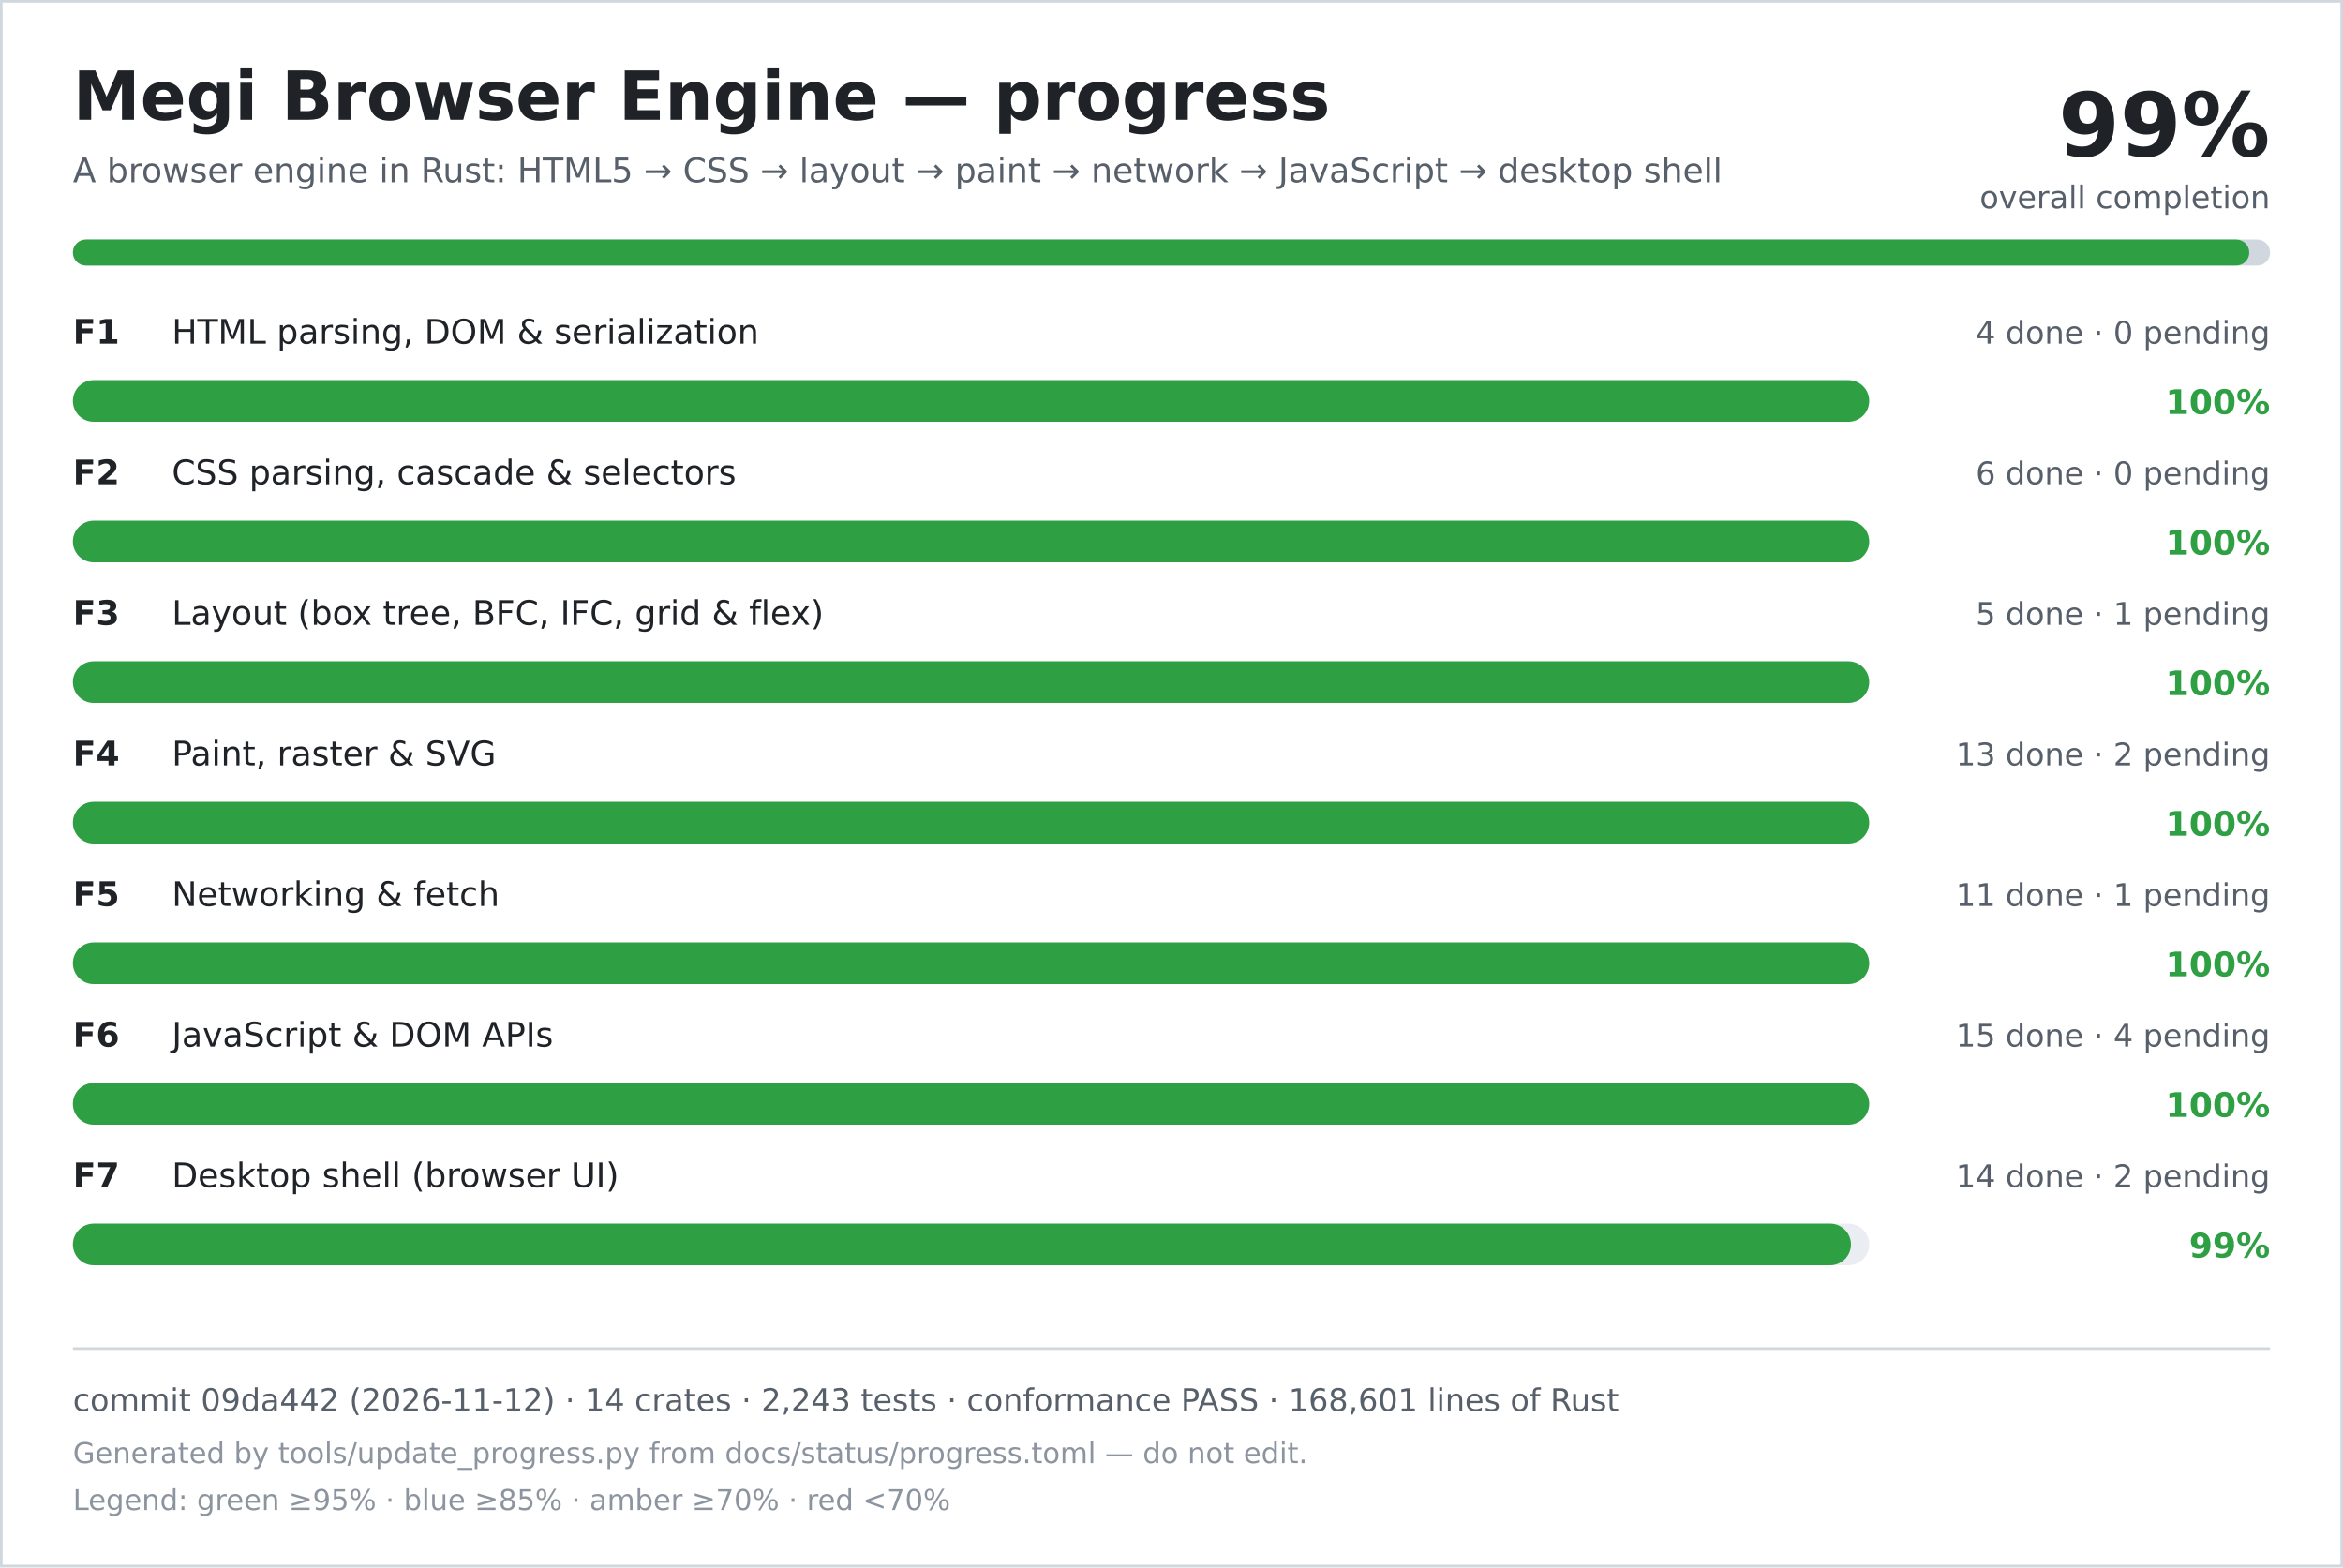
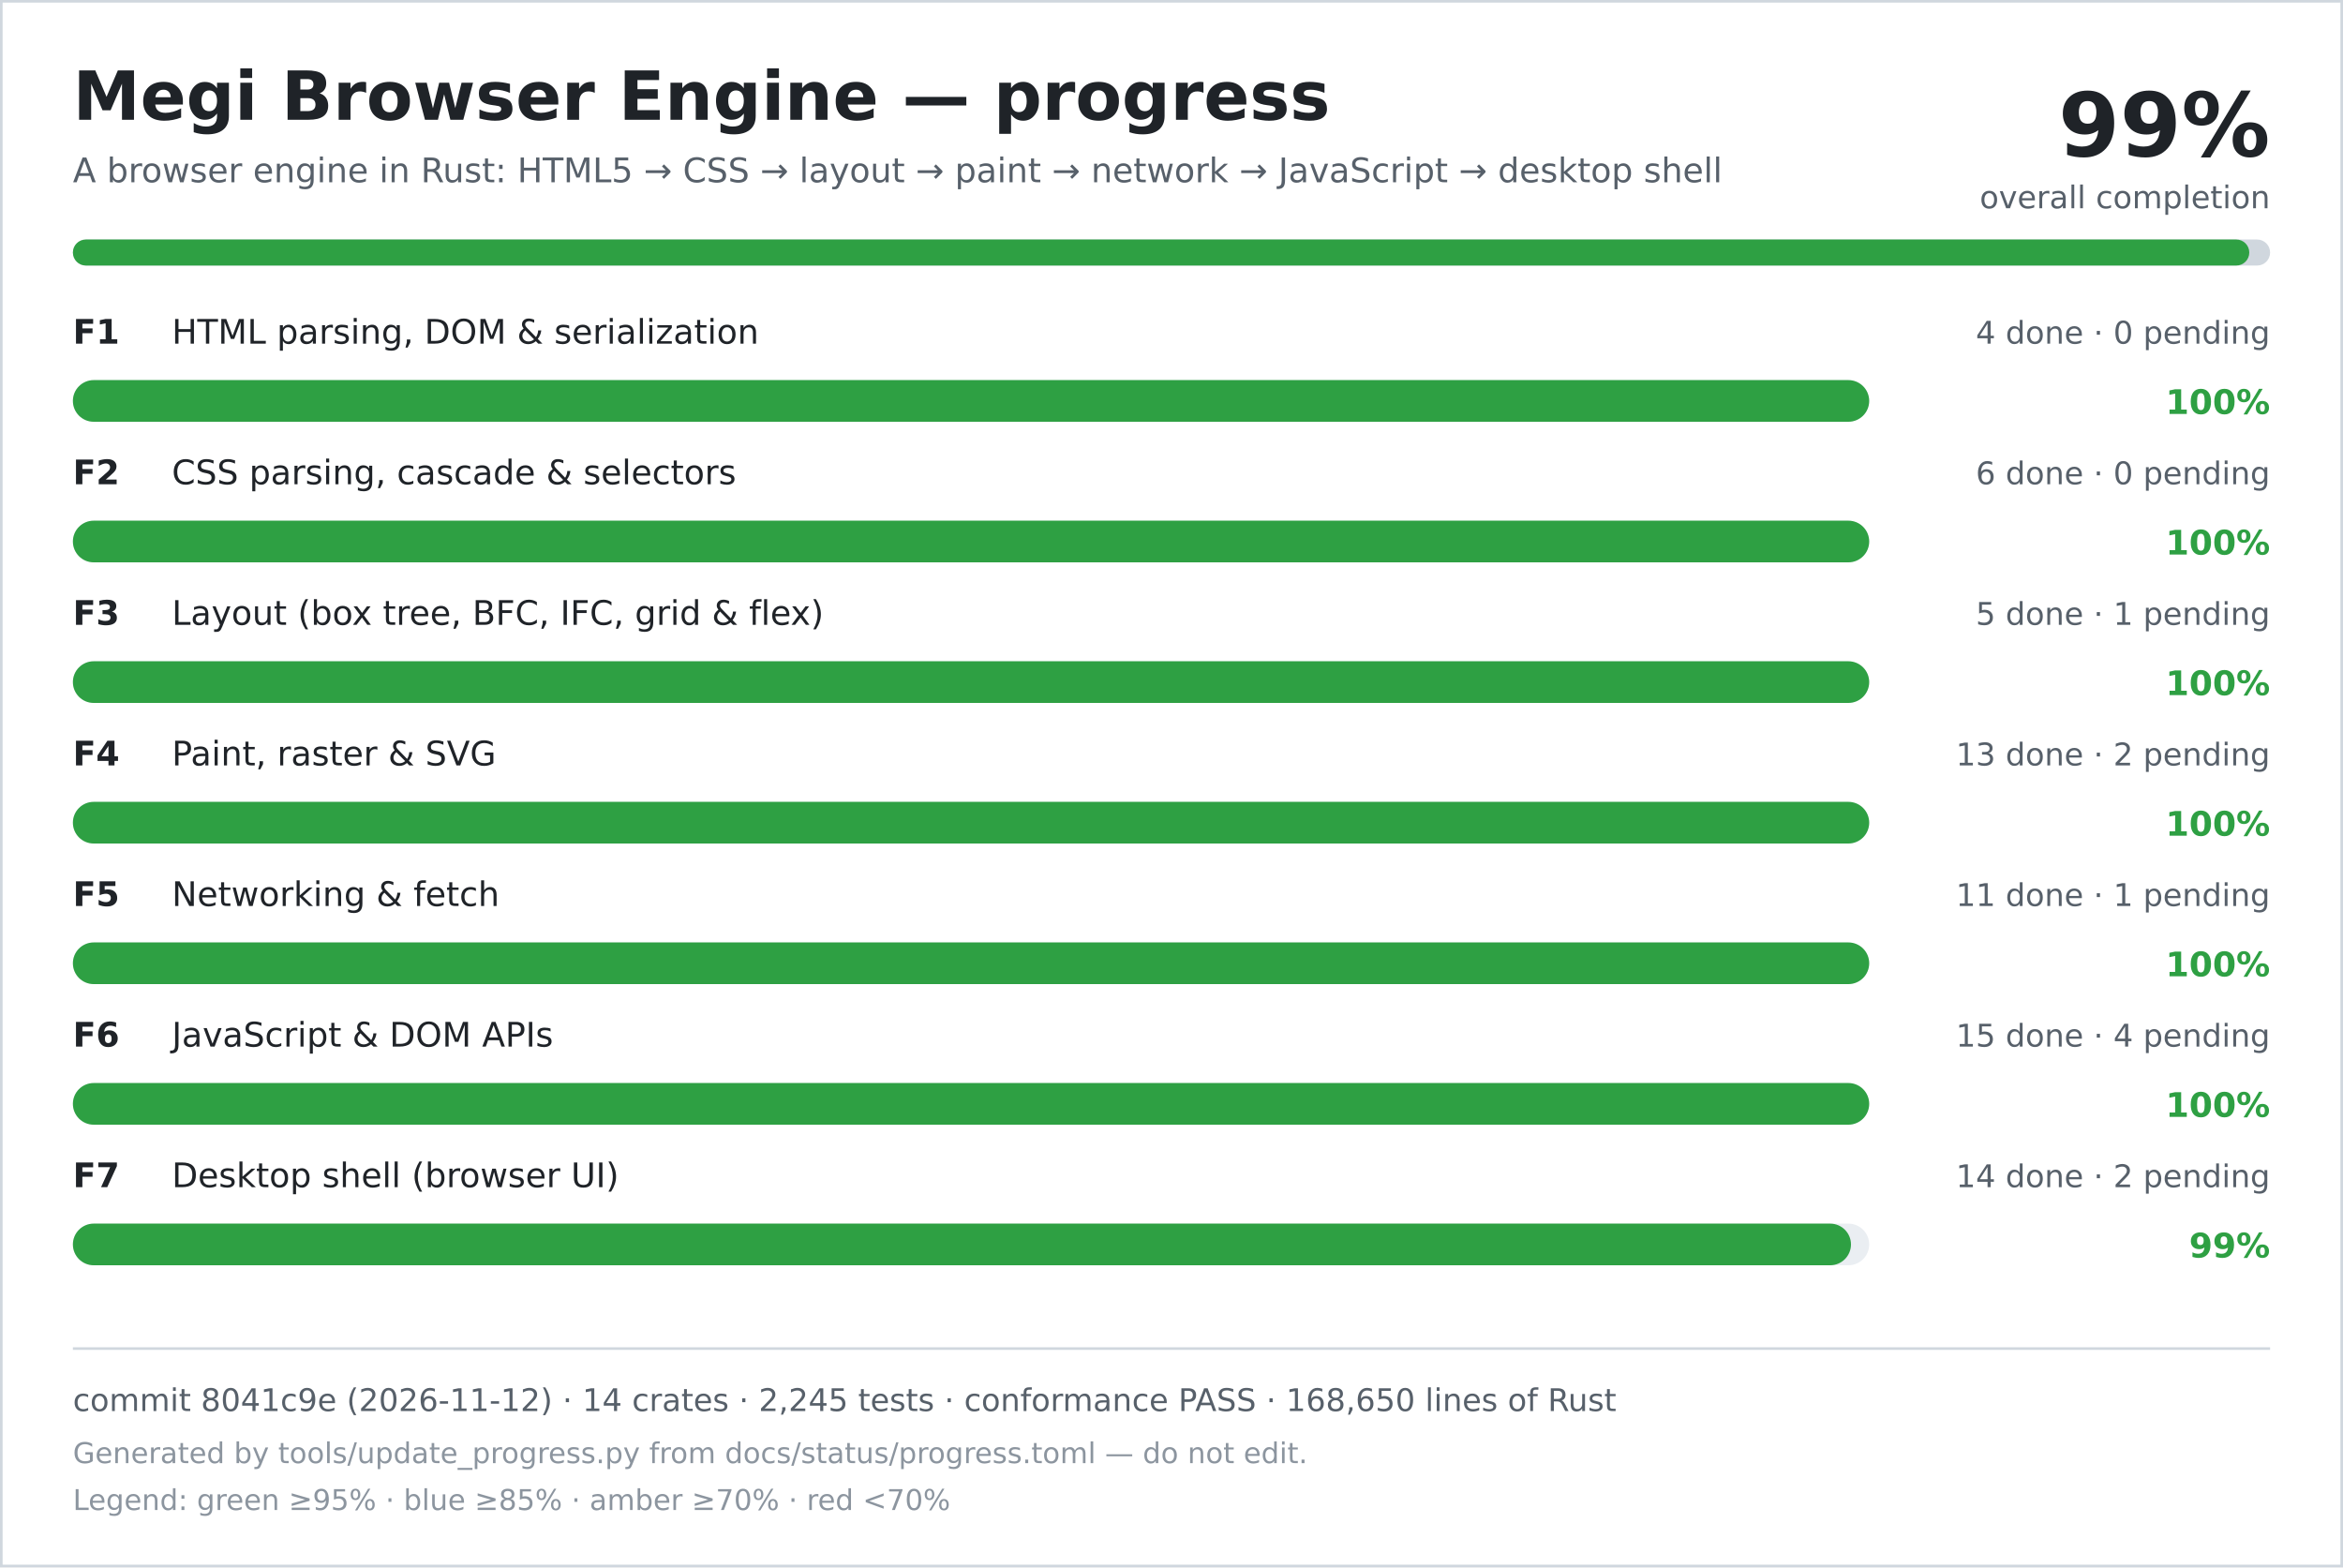
<svg xmlns="http://www.w3.org/2000/svg" width="900" height="602" viewBox="0 0 900 602" role="img" aria-labelledby="title desc">
  <rect width="900" height="602" fill="#ffffff" />
  <rect x="0.5" y="0.5" width="899" height="601" fill="none" stroke="#d0d7de" />
  <text x="28" y="46" font-family="DejaVu Sans, Verdana, sans-serif" font-size="26" font-weight="700" fill="#1f2328">Megi Browser Engine — progress</text>
  <text x="28" y="70" font-family="DejaVu Sans, Verdana, sans-serif" font-size="13" fill="#57606a">A browser engine in Rust: HTML5 → CSS → layout → paint → network → JavaScript → desktop shell</text>
  <text x="872" y="60" text-anchor="end" font-family="DejaVu Sans, Verdana, sans-serif" font-size="34" font-weight="700" fill="#1f2328">99%</text>
  <text x="872" y="80" text-anchor="end" font-family="DejaVu Sans, Verdana, sans-serif" font-size="12" fill="#57606a">overall completion</text>
  <rect x="28" y="92" width="844" height="10" rx="5" fill="#d0d7de" />
  <rect x="28" y="92" width="836" height="10" rx="5" fill="#2ea043" />
  <text x="28" y="132" font-family="DejaVu Sans, Verdana, sans-serif" font-size="13" font-weight="700" fill="#1f2328">F1</text>
  <text x="66" y="132" font-family="DejaVu Sans, Verdana, sans-serif" font-size="13" fill="#1f2328">HTML parsing, DOM &amp; serialization</text>
  <text x="872" y="132" text-anchor="end" font-family="DejaVu Sans, Verdana, sans-serif" font-size="12" fill="#57606a">4 done · 0 pending</text>
  <rect x="28" y="146" width="690" height="16" rx="8" fill="#eaeef2" />
  <rect x="28" y="146" width="690" height="16" rx="8" fill="#2ea043" />
  <text x="872" y="159" text-anchor="end" font-family="DejaVu Sans, Verdana, sans-serif" font-size="13" font-weight="700" fill="#2ea043">100%</text>
  <text x="28" y="186" font-family="DejaVu Sans, Verdana, sans-serif" font-size="13" font-weight="700" fill="#1f2328">F2</text>
  <text x="66" y="186" font-family="DejaVu Sans, Verdana, sans-serif" font-size="13" fill="#1f2328">CSS parsing, cascade &amp; selectors</text>
  <text x="872" y="186" text-anchor="end" font-family="DejaVu Sans, Verdana, sans-serif" font-size="12" fill="#57606a">6 done · 0 pending</text>
  <rect x="28" y="200" width="690" height="16" rx="8" fill="#eaeef2" />
  <rect x="28" y="200" width="690" height="16" rx="8" fill="#2ea043" />
  <text x="872" y="213" text-anchor="end" font-family="DejaVu Sans, Verdana, sans-serif" font-size="13" font-weight="700" fill="#2ea043">100%</text>
  <text x="28" y="240" font-family="DejaVu Sans, Verdana, sans-serif" font-size="13" font-weight="700" fill="#1f2328">F3</text>
  <text x="66" y="240" font-family="DejaVu Sans, Verdana, sans-serif" font-size="13" fill="#1f2328">Layout (box tree, BFC, IFC, grid &amp; flex)</text>
  <text x="872" y="240" text-anchor="end" font-family="DejaVu Sans, Verdana, sans-serif" font-size="12" fill="#57606a">5 done · 1 pending</text>
  <rect x="28" y="254" width="690" height="16" rx="8" fill="#eaeef2" />
  <rect x="28" y="254" width="690" height="16" rx="8" fill="#2ea043" />
  <text x="872" y="267" text-anchor="end" font-family="DejaVu Sans, Verdana, sans-serif" font-size="13" font-weight="700" fill="#2ea043">100%</text>
  <text x="28" y="294" font-family="DejaVu Sans, Verdana, sans-serif" font-size="13" font-weight="700" fill="#1f2328">F4</text>
  <text x="66" y="294" font-family="DejaVu Sans, Verdana, sans-serif" font-size="13" fill="#1f2328">Paint, raster &amp; SVG</text>
  <text x="872" y="294" text-anchor="end" font-family="DejaVu Sans, Verdana, sans-serif" font-size="12" fill="#57606a">13 done · 2 pending</text>
  <rect x="28" y="308" width="690" height="16" rx="8" fill="#eaeef2" />
  <rect x="28" y="308" width="690" height="16" rx="8" fill="#2ea043" />
  <text x="872" y="321" text-anchor="end" font-family="DejaVu Sans, Verdana, sans-serif" font-size="13" font-weight="700" fill="#2ea043">100%</text>
  <text x="28" y="348" font-family="DejaVu Sans, Verdana, sans-serif" font-size="13" font-weight="700" fill="#1f2328">F5</text>
  <text x="66" y="348" font-family="DejaVu Sans, Verdana, sans-serif" font-size="13" fill="#1f2328">Networking &amp; fetch</text>
  <text x="872" y="348" text-anchor="end" font-family="DejaVu Sans, Verdana, sans-serif" font-size="12" fill="#57606a">11 done · 1 pending</text>
  <rect x="28" y="362" width="690" height="16" rx="8" fill="#eaeef2" />
  <rect x="28" y="362" width="690" height="16" rx="8" fill="#2ea043" />
  <text x="872" y="375" text-anchor="end" font-family="DejaVu Sans, Verdana, sans-serif" font-size="13" font-weight="700" fill="#2ea043">100%</text>
  <text x="28" y="402" font-family="DejaVu Sans, Verdana, sans-serif" font-size="13" font-weight="700" fill="#1f2328">F6</text>
  <text x="66" y="402" font-family="DejaVu Sans, Verdana, sans-serif" font-size="13" fill="#1f2328">JavaScript &amp; DOM APIs</text>
  <text x="872" y="402" text-anchor="end" font-family="DejaVu Sans, Verdana, sans-serif" font-size="12" fill="#57606a">15 done · 4 pending</text>
  <rect x="28" y="416" width="690" height="16" rx="8" fill="#eaeef2" />
  <rect x="28" y="416" width="690" height="16" rx="8" fill="#2ea043" />
  <text x="872" y="429" text-anchor="end" font-family="DejaVu Sans, Verdana, sans-serif" font-size="13" font-weight="700" fill="#2ea043">100%</text>
  <text x="28" y="456" font-family="DejaVu Sans, Verdana, sans-serif" font-size="13" font-weight="700" fill="#1f2328">F7</text>
  <text x="66" y="456" font-family="DejaVu Sans, Verdana, sans-serif" font-size="13" fill="#1f2328">Desktop shell (browser UI)</text>
  <text x="872" y="456" text-anchor="end" font-family="DejaVu Sans, Verdana, sans-serif" font-size="12" fill="#57606a">14 done · 2 pending</text>
  <rect x="28" y="470" width="690" height="16" rx="8" fill="#eaeef2" />
  <rect x="28" y="470" width="683" height="16" rx="8" fill="#2ea043" />
  <text x="872" y="483" text-anchor="end" font-family="DejaVu Sans, Verdana, sans-serif" font-size="13" font-weight="700" fill="#2ea043">99%</text>
  <line x1="28" y1="518" x2="872" y2="518" stroke="#d0d7de" />
-   <text x="28" y="542" font-family="DejaVu Sans, Verdana, sans-serif" font-size="12" fill="#57606a">commit 09da442 (2026-11-12) · 14 crates · 2,243 tests · conformance PASS · 168,601 lines of Rust</text>
+   <text x="28" y="542" font-family="DejaVu Sans, Verdana, sans-serif" font-size="12" fill="#57606a">commit 8041c9e (2026-11-12) · 14 crates · 2,245 tests · conformance PASS · 168,650 lines of Rust</text>
  <text x="28" y="562" font-family="DejaVu Sans, Verdana, sans-serif" font-size="11" fill="#8c959f">Generated by tools/update_progress.py from docs/status/progress.toml — do not edit.</text>
  <text x="28" y="580" font-family="DejaVu Sans, Verdana, sans-serif" font-size="11" fill="#8c959f">Legend: green ≥95% · blue ≥85% · amber ≥70% · red &lt;70%</text>
</svg>
